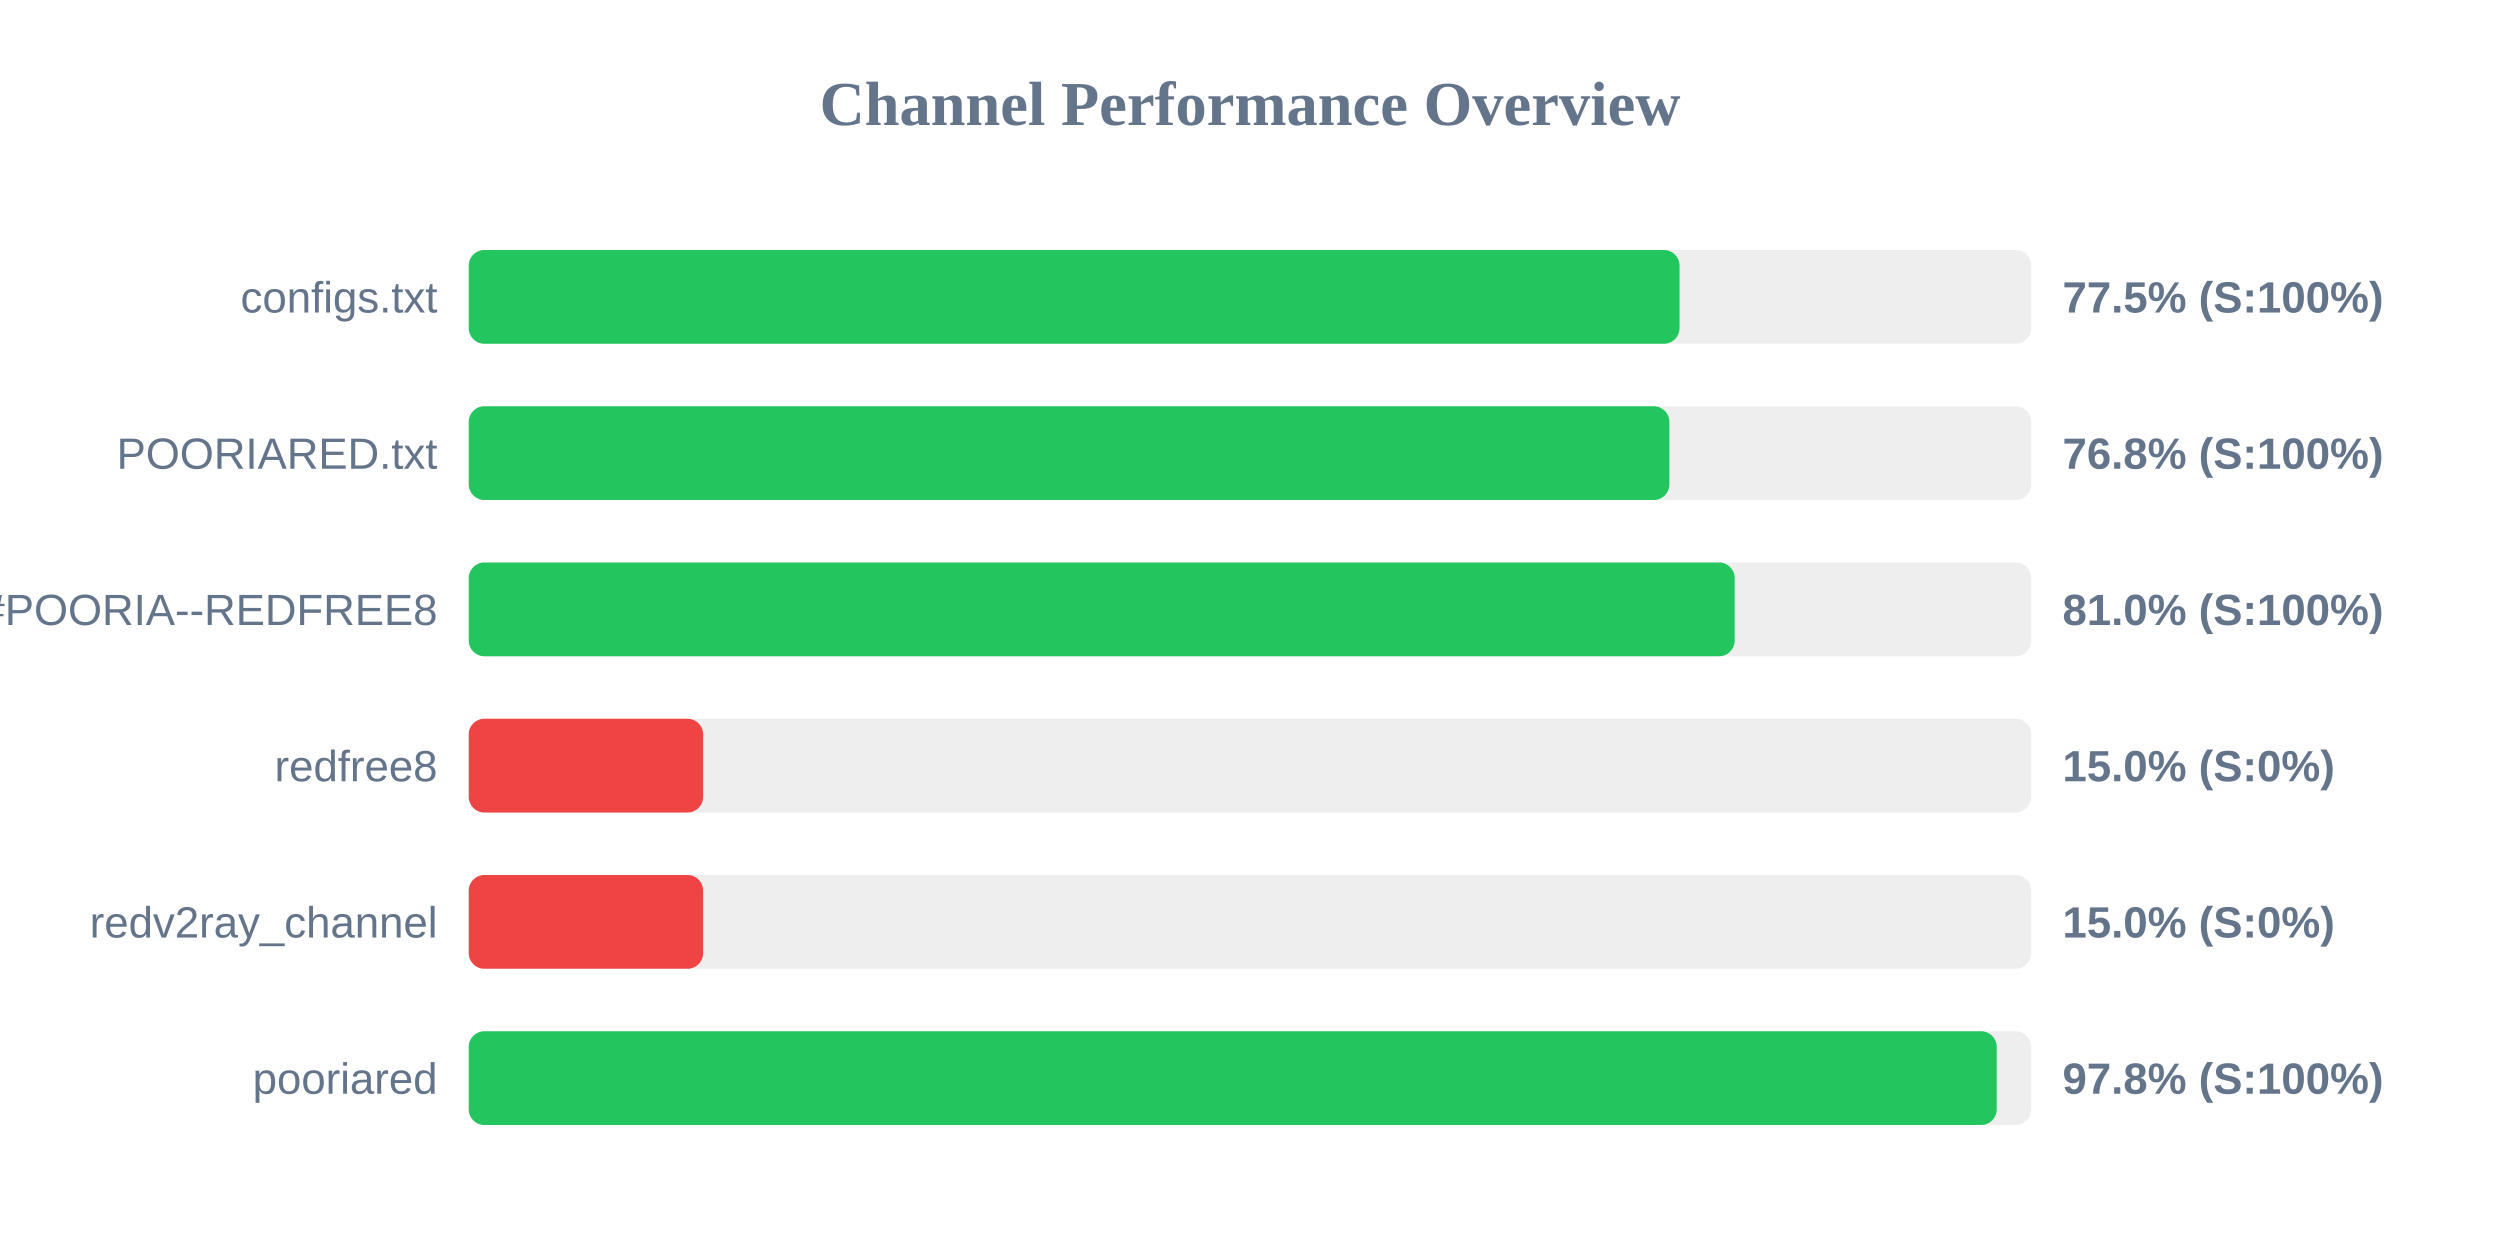
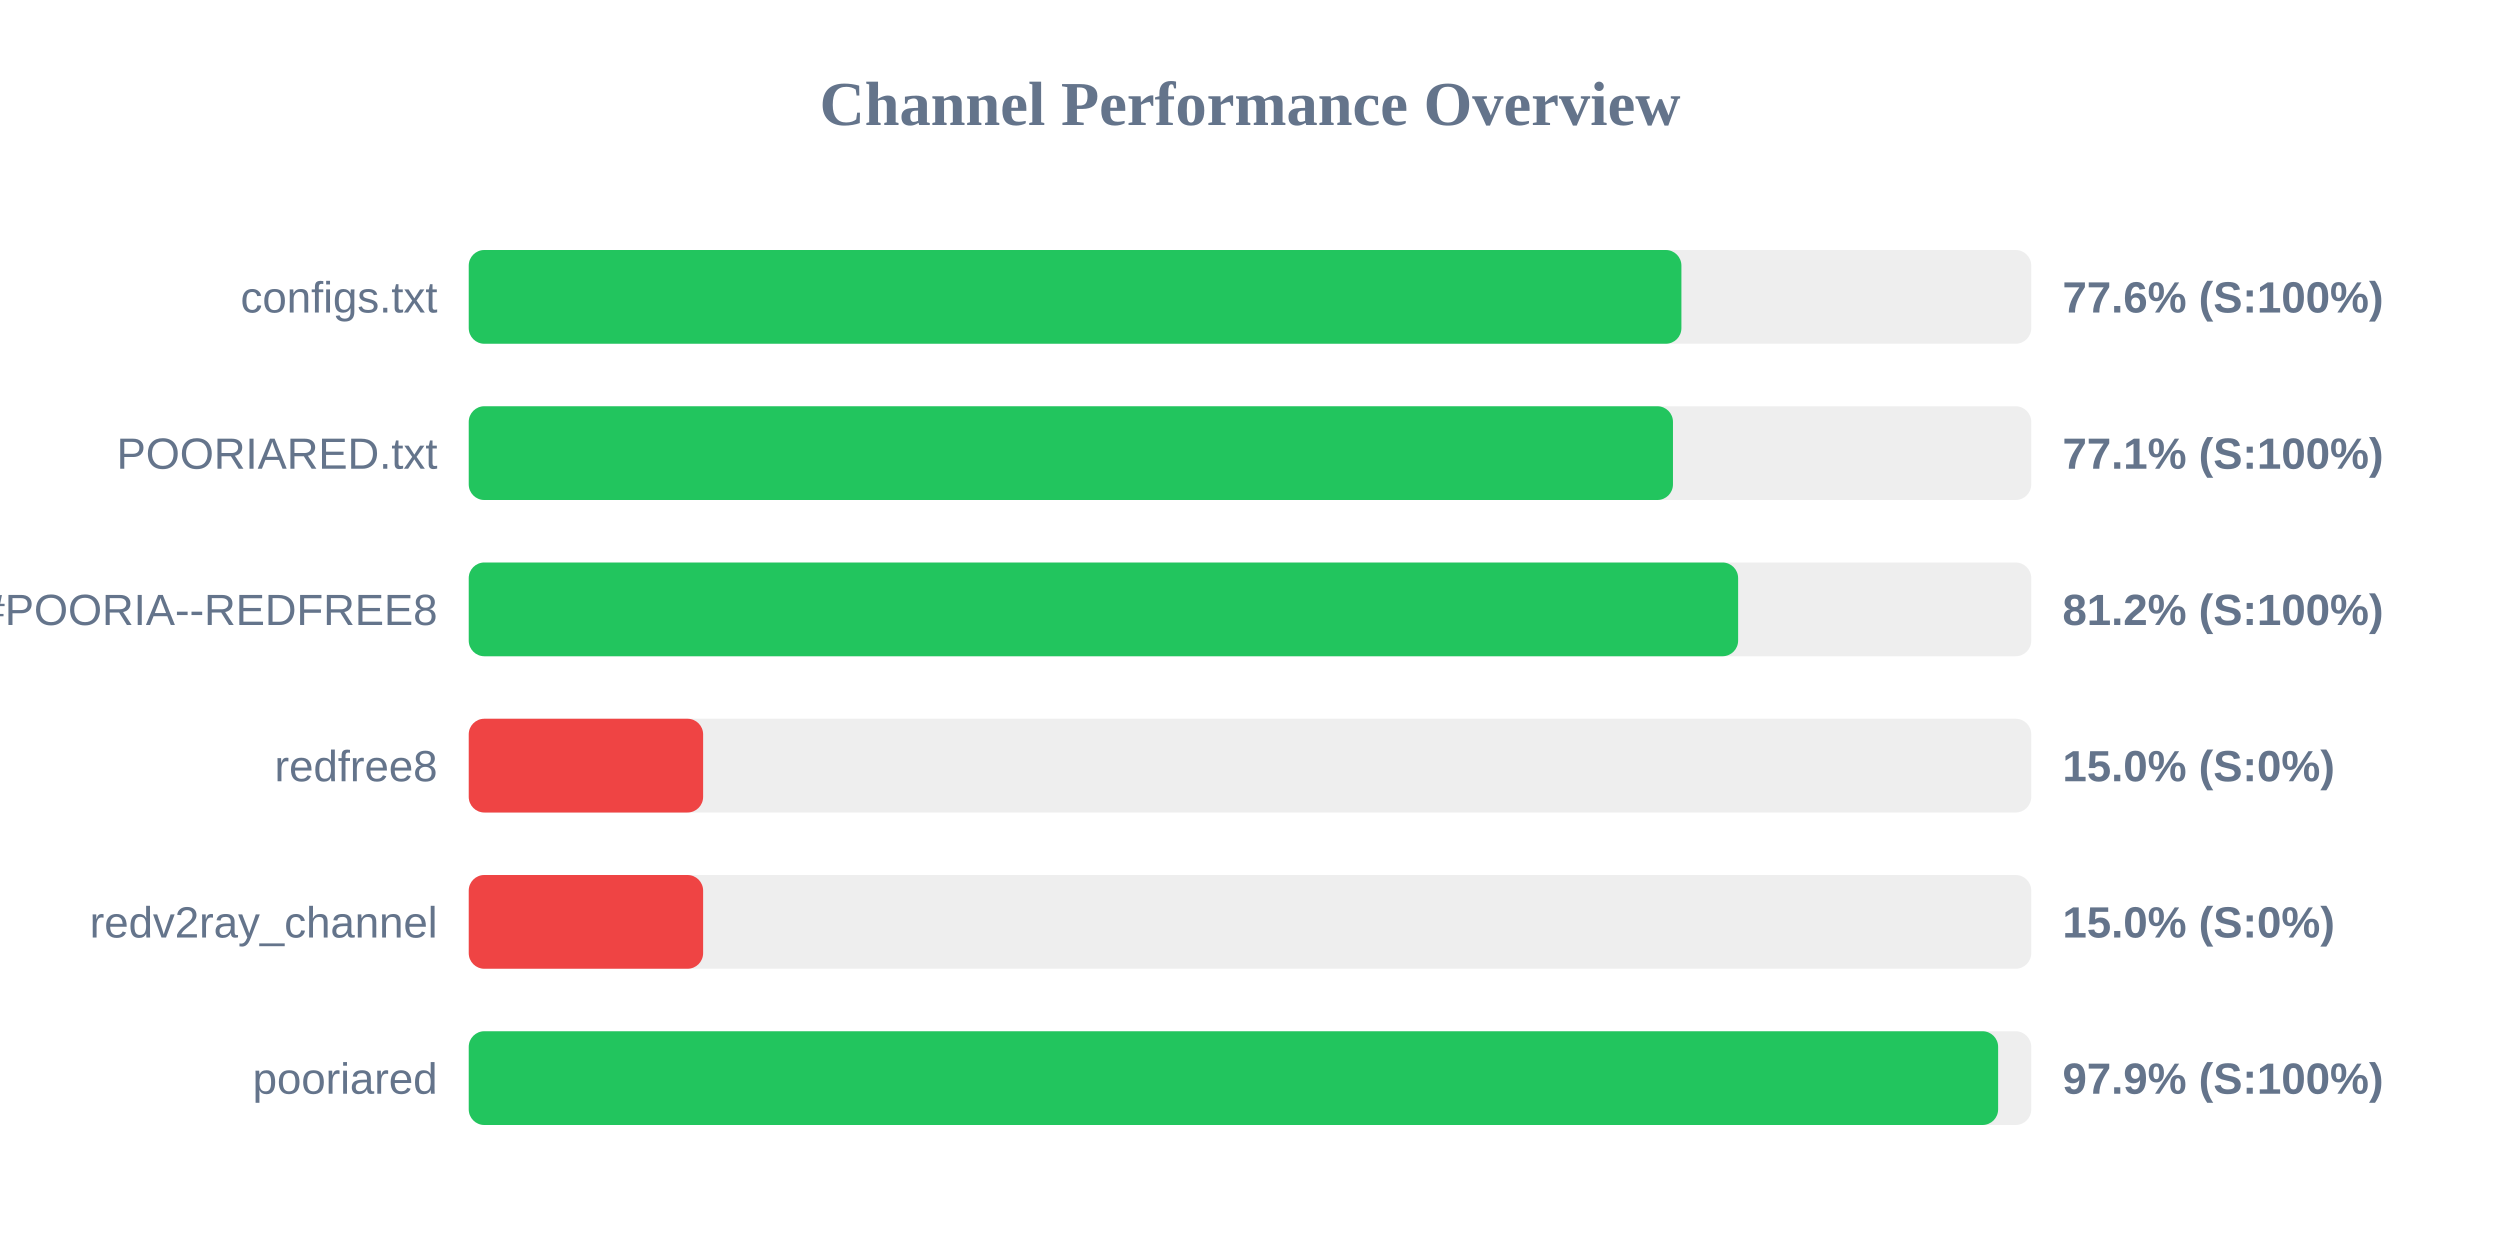
<svg xmlns="http://www.w3.org/2000/svg" width="800" height="400" version="1.1">
  <style>
        .row { font: 14px Arial; fill: #64748b; }
        .score { font: bold 14px Arial; fill: #64748b; }
    </style>
  <text x="400" y="40" text-anchor="middle" font-size="20px" font-weight="bold" fill="#64748b">Channel Performance Overview</text>
  <rect x="150" y="80" width="500" height="30" fill="#eee" rx="5" />
-   <rect x="150" y="80" width="387.45" height="30" fill="#22c55e" rx="5" />
+   <rect x="150" y="80" width="388.05" height="30" fill="#22c55e" rx="5" />
  <text x="140" y="100" text-anchor="end" class="row">configs.txt</text>
-   <text x="660" y="100" text-anchor="start" class="score">77.5% (S:100%)</text>
+   <text x="660" y="100" text-anchor="start" class="score">77.6% (S:100%)</text>
  <rect x="150" y="130" width="500" height="30" fill="#eee" rx="5" />
-   <rect x="150" y="130" width="384.2" height="30" fill="#22c55e" rx="5" />
+   <rect x="150" y="130" width="385.35" height="30" fill="#22c55e" rx="5" />
  <text x="140" y="150" text-anchor="end" class="row">POORIARED.txt</text>
-   <text x="660" y="150" text-anchor="start" class="score">76.8% (S:100%)</text>
+   <text x="660" y="150" text-anchor="start" class="score">77.1% (S:100%)</text>
  <rect x="150" y="180" width="500" height="30" fill="#eee" rx="5" />
-   <rect x="150" y="180" width="405.1" height="30" fill="#22c55e" rx="5" />
+   <rect x="150" y="180" width="406.2" height="30" fill="#22c55e" rx="5" />
  <text x="140" y="200" text-anchor="end" class="row">POORIA--REDFREE8.txt#POORIA--REDFREE8</text>
-   <text x="660" y="200" text-anchor="start" class="score">81.0% (S:100%)</text>
+   <text x="660" y="200" text-anchor="start" class="score">81.2% (S:100%)</text>
  <rect x="150" y="230" width="500" height="30" fill="#eee" rx="5" />
  <rect x="150" y="230" width="75.0" height="30" fill="#ef4444" rx="5" />
  <text x="140" y="250" text-anchor="end" class="row">redfree8</text>
  <text x="660" y="250" text-anchor="start" class="score">15.0% (S:0%)</text>
  <rect x="150" y="280" width="500" height="30" fill="#eee" rx="5" />
  <rect x="150" y="280" width="75.0" height="30" fill="#ef4444" rx="5" />
  <text x="140" y="300" text-anchor="end" class="row">redv2ray_channel</text>
  <text x="660" y="300" text-anchor="start" class="score">15.0% (S:0%)</text>
  <rect x="150" y="330" width="500" height="30" fill="#eee" rx="5" />
-   <rect x="150" y="330" width="488.95" height="30" fill="#22c55e" rx="5" />
+   <rect x="150" y="330" width="489.4" height="30" fill="#22c55e" rx="5" />
  <text x="140" y="350" text-anchor="end" class="row">pooriared</text>
-   <text x="660" y="350" text-anchor="start" class="score">97.8% (S:100%)</text>
+   <text x="660" y="350" text-anchor="start" class="score">97.9% (S:100%)</text>
</svg>
